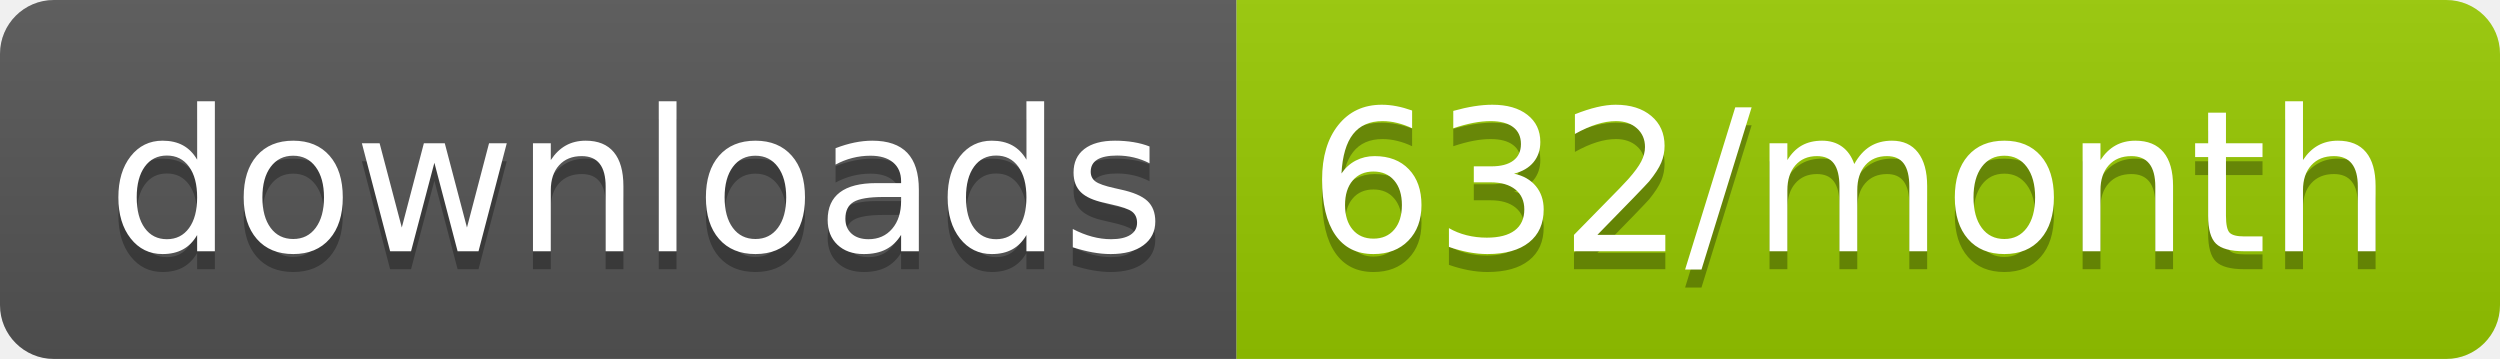
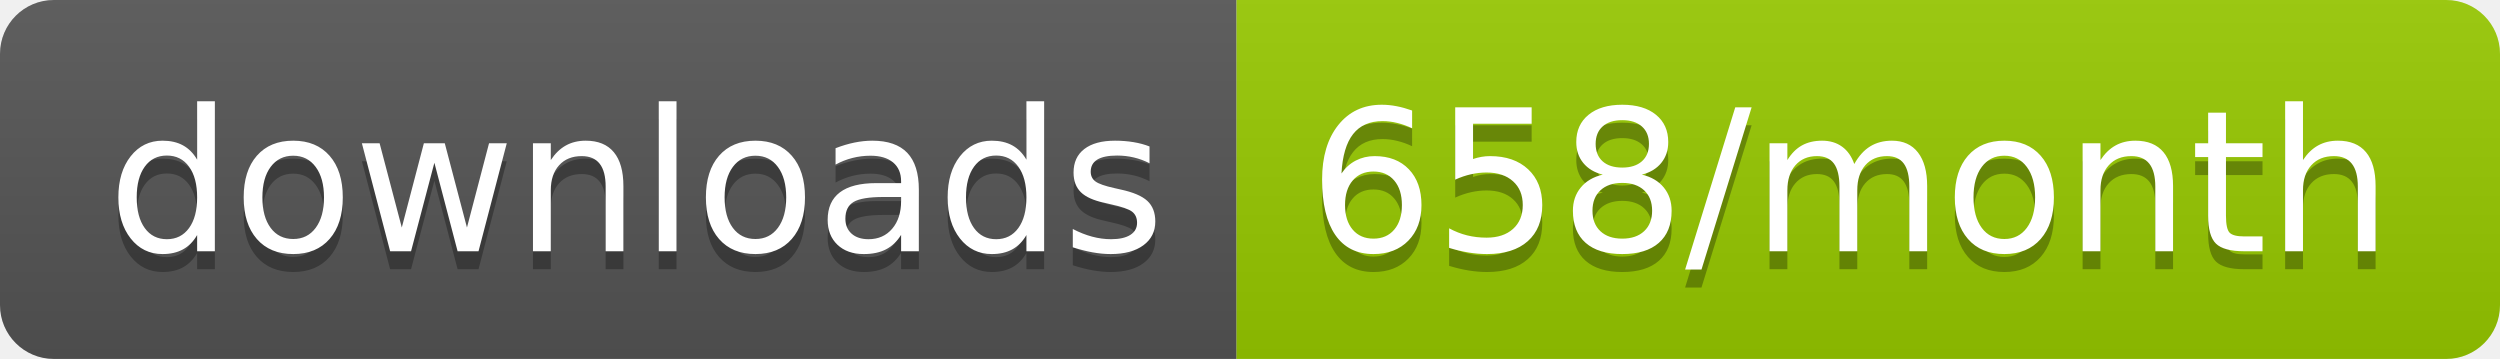
<svg xmlns="http://www.w3.org/2000/svg" width="139.3" height="20">
  <linearGradient id="smooth" x2="0" y2="100%">
    <stop offset="0" stop-color="#bbb" stop-opacity=".1" />
    <stop offset="1" stop-opacity=".1" />
  </linearGradient>
  <clipPath id="round">
    <rect width="139.3" height="20" rx="3" fill="#fff" />
  </clipPath>
  <g clip-path="url(#round)">
    <rect width="68.9" height="20" fill="#555" />
    <rect x="68.9" width="70.4" height="20" fill="#97CA00" />
    <rect width="139.3" height="20" fill="url(#smooth)" />
  </g>
  <g fill="#fff" text-anchor="middle" font-family="DejaVu Sans,Verdana,Geneva,sans-serif" font-size="110">
    <text x="354.5" y="150" fill="#010101" fill-opacity=".3" transform="scale(0.1)" textLength="589.0" lengthAdjust="spacing">downloads</text>
    <text x="354.5" y="140" transform="scale(0.1)" textLength="589.0" lengthAdjust="spacing">downloads</text>
-     <text x="1031.0" y="150" fill="#010101" fill-opacity=".3" transform="scale(0.1)" textLength="604.0" lengthAdjust="spacing">632/month</text>
-     <text x="1031.0" y="140" transform="scale(0.1)" textLength="604.0" lengthAdjust="spacing">632/month</text>
+     <text x="1031.0" y="150" fill="#010101" fill-opacity=".3" transform="scale(0.1)" textLength="604.0" lengthAdjust="spacing">658/month</text>
+     <text x="1031.0" y="140" transform="scale(0.1)" textLength="604.0" lengthAdjust="spacing">658/month</text>
  </g>
</svg>
